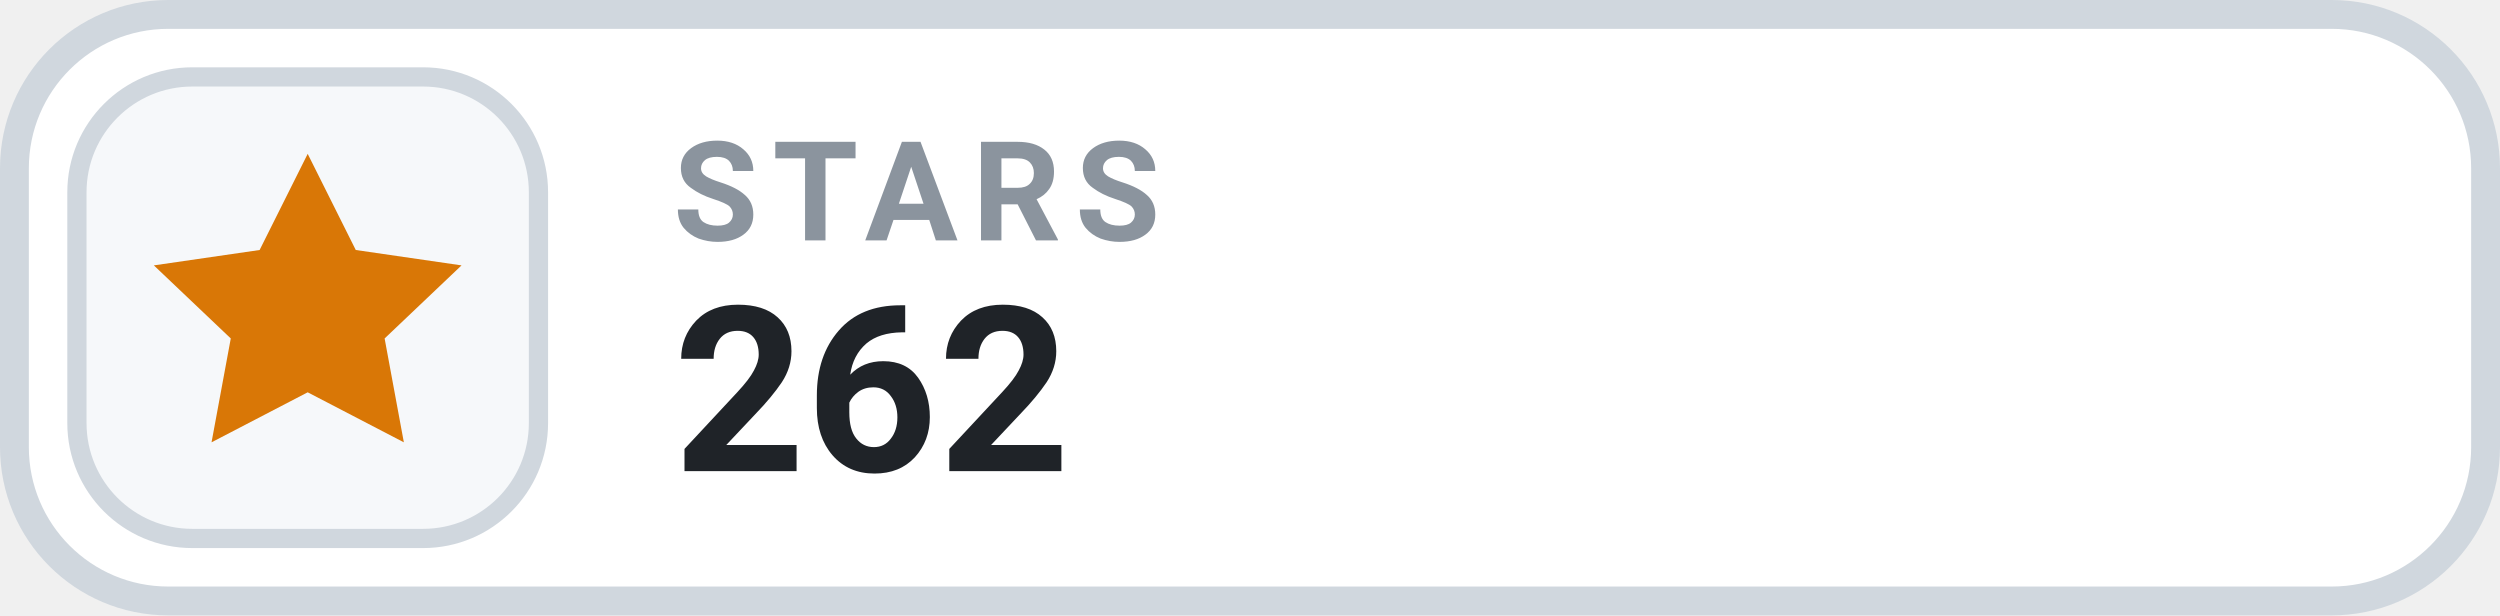
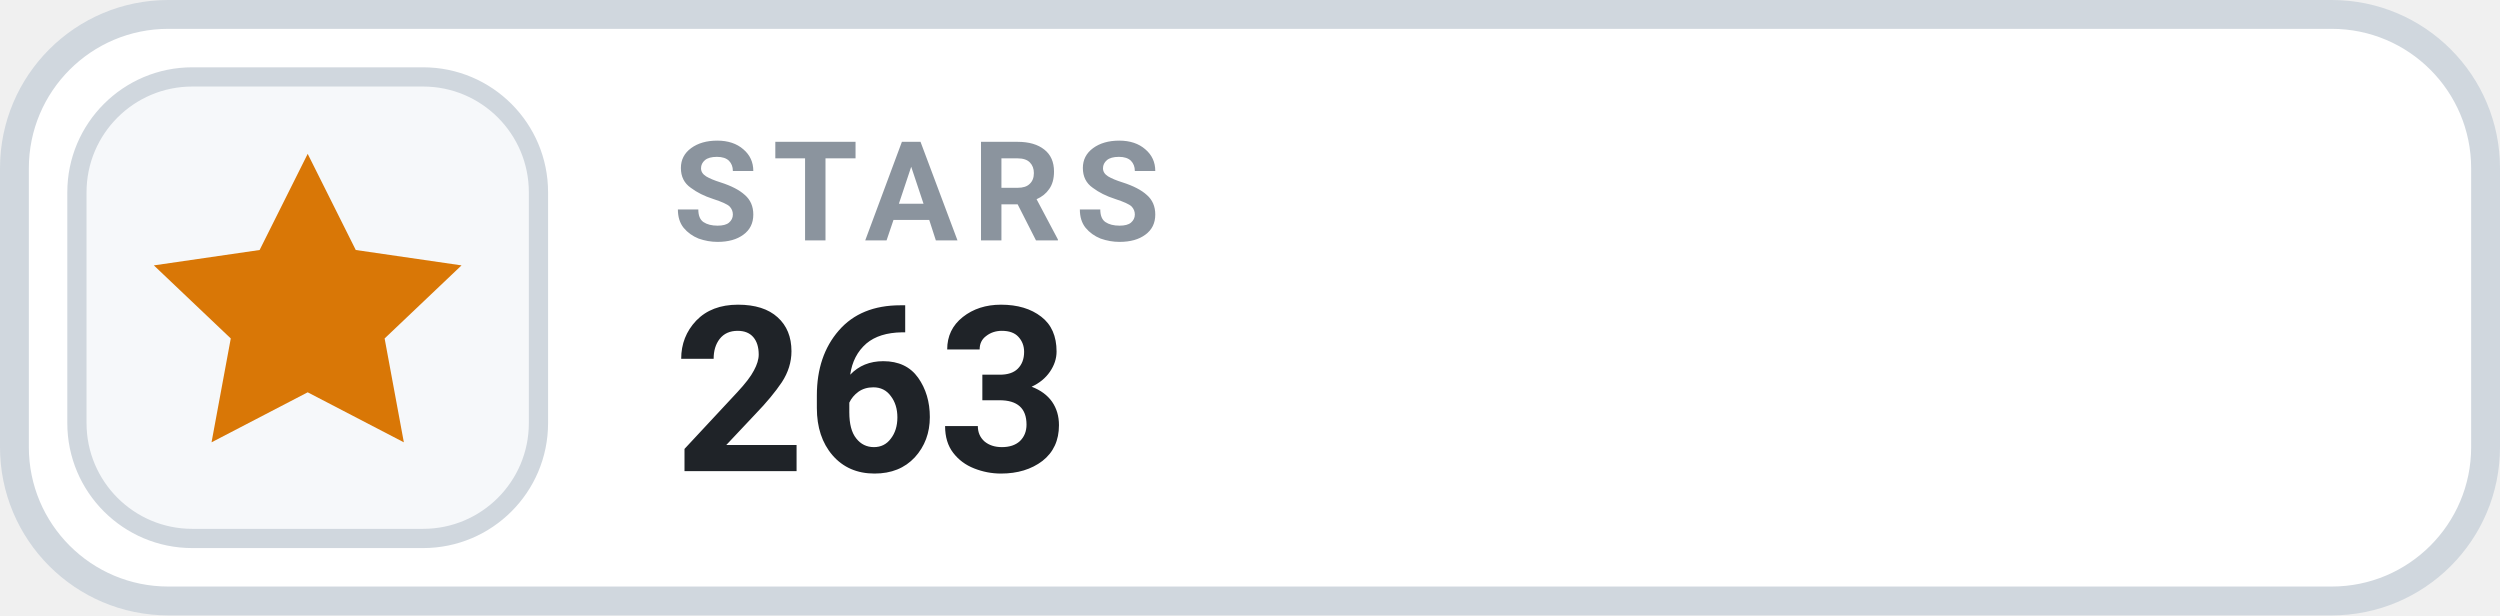
- <svg xmlns="http://www.w3.org/2000/svg" width="130" height="32" viewBox="0 0 130 32" role="img" aria-label="STARS 262">
+ <svg xmlns="http://www.w3.org/2000/svg" width="130" height="32" viewBox="0 0 130 32" role="img" aria-label="STARS 263">
  <rect x=".75" y=".75" width="128.5" height="30.5" rx="8" fill="#FFFFFF" stroke="#D0D7DE" stroke-width="1.5" />
  <rect x="4" y="4" width="24" height="24" rx="6" fill="#F6F8FA" stroke="#D0D7DE" stroke-width="1" />
  <g transform="translate(16 16)" style="color:#D97706;">
    <path d="M0 -8 l2.5 5 5.5 .8 -4 3.8 1 5.4 -5 -2.6 -5 2.6 1 -5.4 -4 -3.8 5.5 -.8 Z" fill="currentColor" />
  </g>
  <text x="35" y="12.5" fill="#8B949E" font-family="-apple-system,BlinkMacSystemFont,'Segoe UI',Roboto,Helvetica,Arial,sans-serif" font-size="7.2" font-weight="700" letter-spacing=".75">STARS</text>
-   <text x="35" y="24.5" fill="#1F2328" font-family="-apple-system,BlinkMacSystemFont,'Segoe UI',Roboto,Helvetica,Arial,sans-serif" font-size="12" font-weight="700">262</text>
+   <text x="35" y="24.5" fill="#1F2328" font-family="-apple-system,BlinkMacSystemFont,'Segoe UI',Roboto,Helvetica,Arial,sans-serif" font-size="12" font-weight="700">263</text>
</svg>
